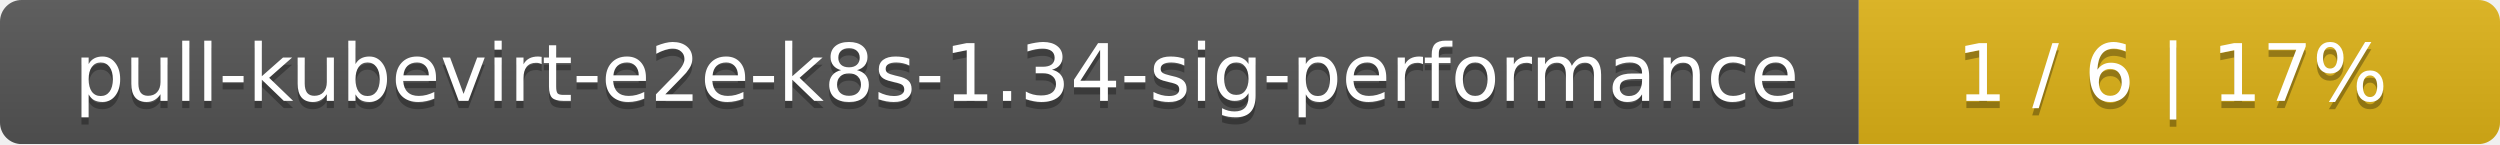
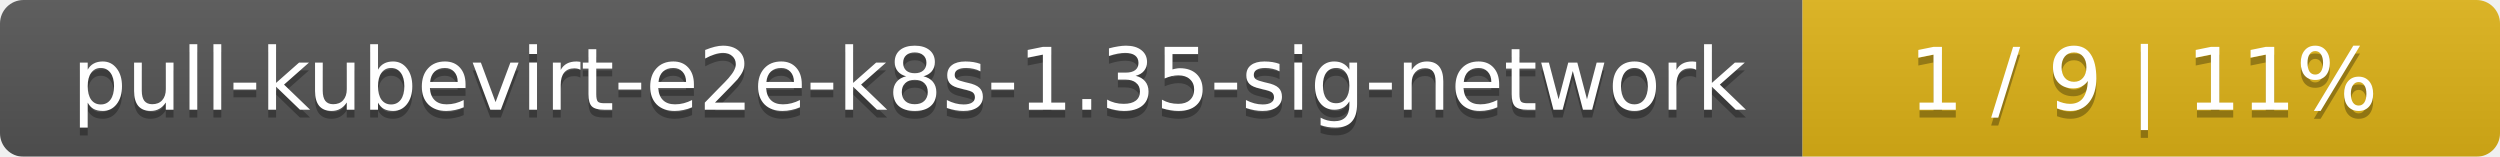
- <svg xmlns="http://www.w3.org/2000/svg" width="347" height="20">
+ <svg xmlns="http://www.w3.org/2000/svg" width="319" height="20">
  <linearGradient id="smooth" x2="0" y2="100%">
    <stop offset="0" stop-color="#bbb" stop-opacity=".1" />
    <stop offset="1" stop-opacity=".1" />
  </linearGradient>
  <mask id="round">
-     <rect width="347" height="20" rx="3" fill="#fff" />
+     <rect width="319" height="20" rx="3" fill="#fff" />
  </mask>
  <g mask="url(#round)">
-     <rect width="258" height="20" fill="#555" />
-     <rect x="258" width="89" height="20" fill="#dfb317" />
-     <rect width="347" height="20" fill="url(#smooth)" />
+     <rect width="230" height="20" fill="#555" />
+     <rect x="230" width="89" height="20" fill="#dfb317" />
+     <rect width="319" height="20" fill="url(#smooth)" />
  </g>
  <g fill="#fff" text-anchor="middle" font-family="DejaVu Sans,Verdana,Geneva,sans-serif" font-size="11">
-     <text x="130" y="15" fill="#010101" fill-opacity=".3">pull-kubevirt-e2e-k8s-1.34-sig-performance</text>
-     <text x="130" y="14">pull-kubevirt-e2e-k8s-1.34-sig-performance</text>
-     <text x="301.5" y="15" fill="#010101" fill-opacity=".3">1 / 6    |    17%</text>
-     <text x="301.5" y="14">1 / 6    |    17%</text>
+     <text x="116" y="15" fill="#010101" fill-opacity=".3">pull-kubevirt-e2e-k8s-1.35-sig-network</text>
+     <text x="116" y="14">pull-kubevirt-e2e-k8s-1.35-sig-network</text>
+     <text x="273.5" y="15" fill="#010101" fill-opacity=".3">1 / 9    |    11%</text>
+     <text x="273.5" y="14">1 / 9    |    11%</text>
  </g>
</svg>
